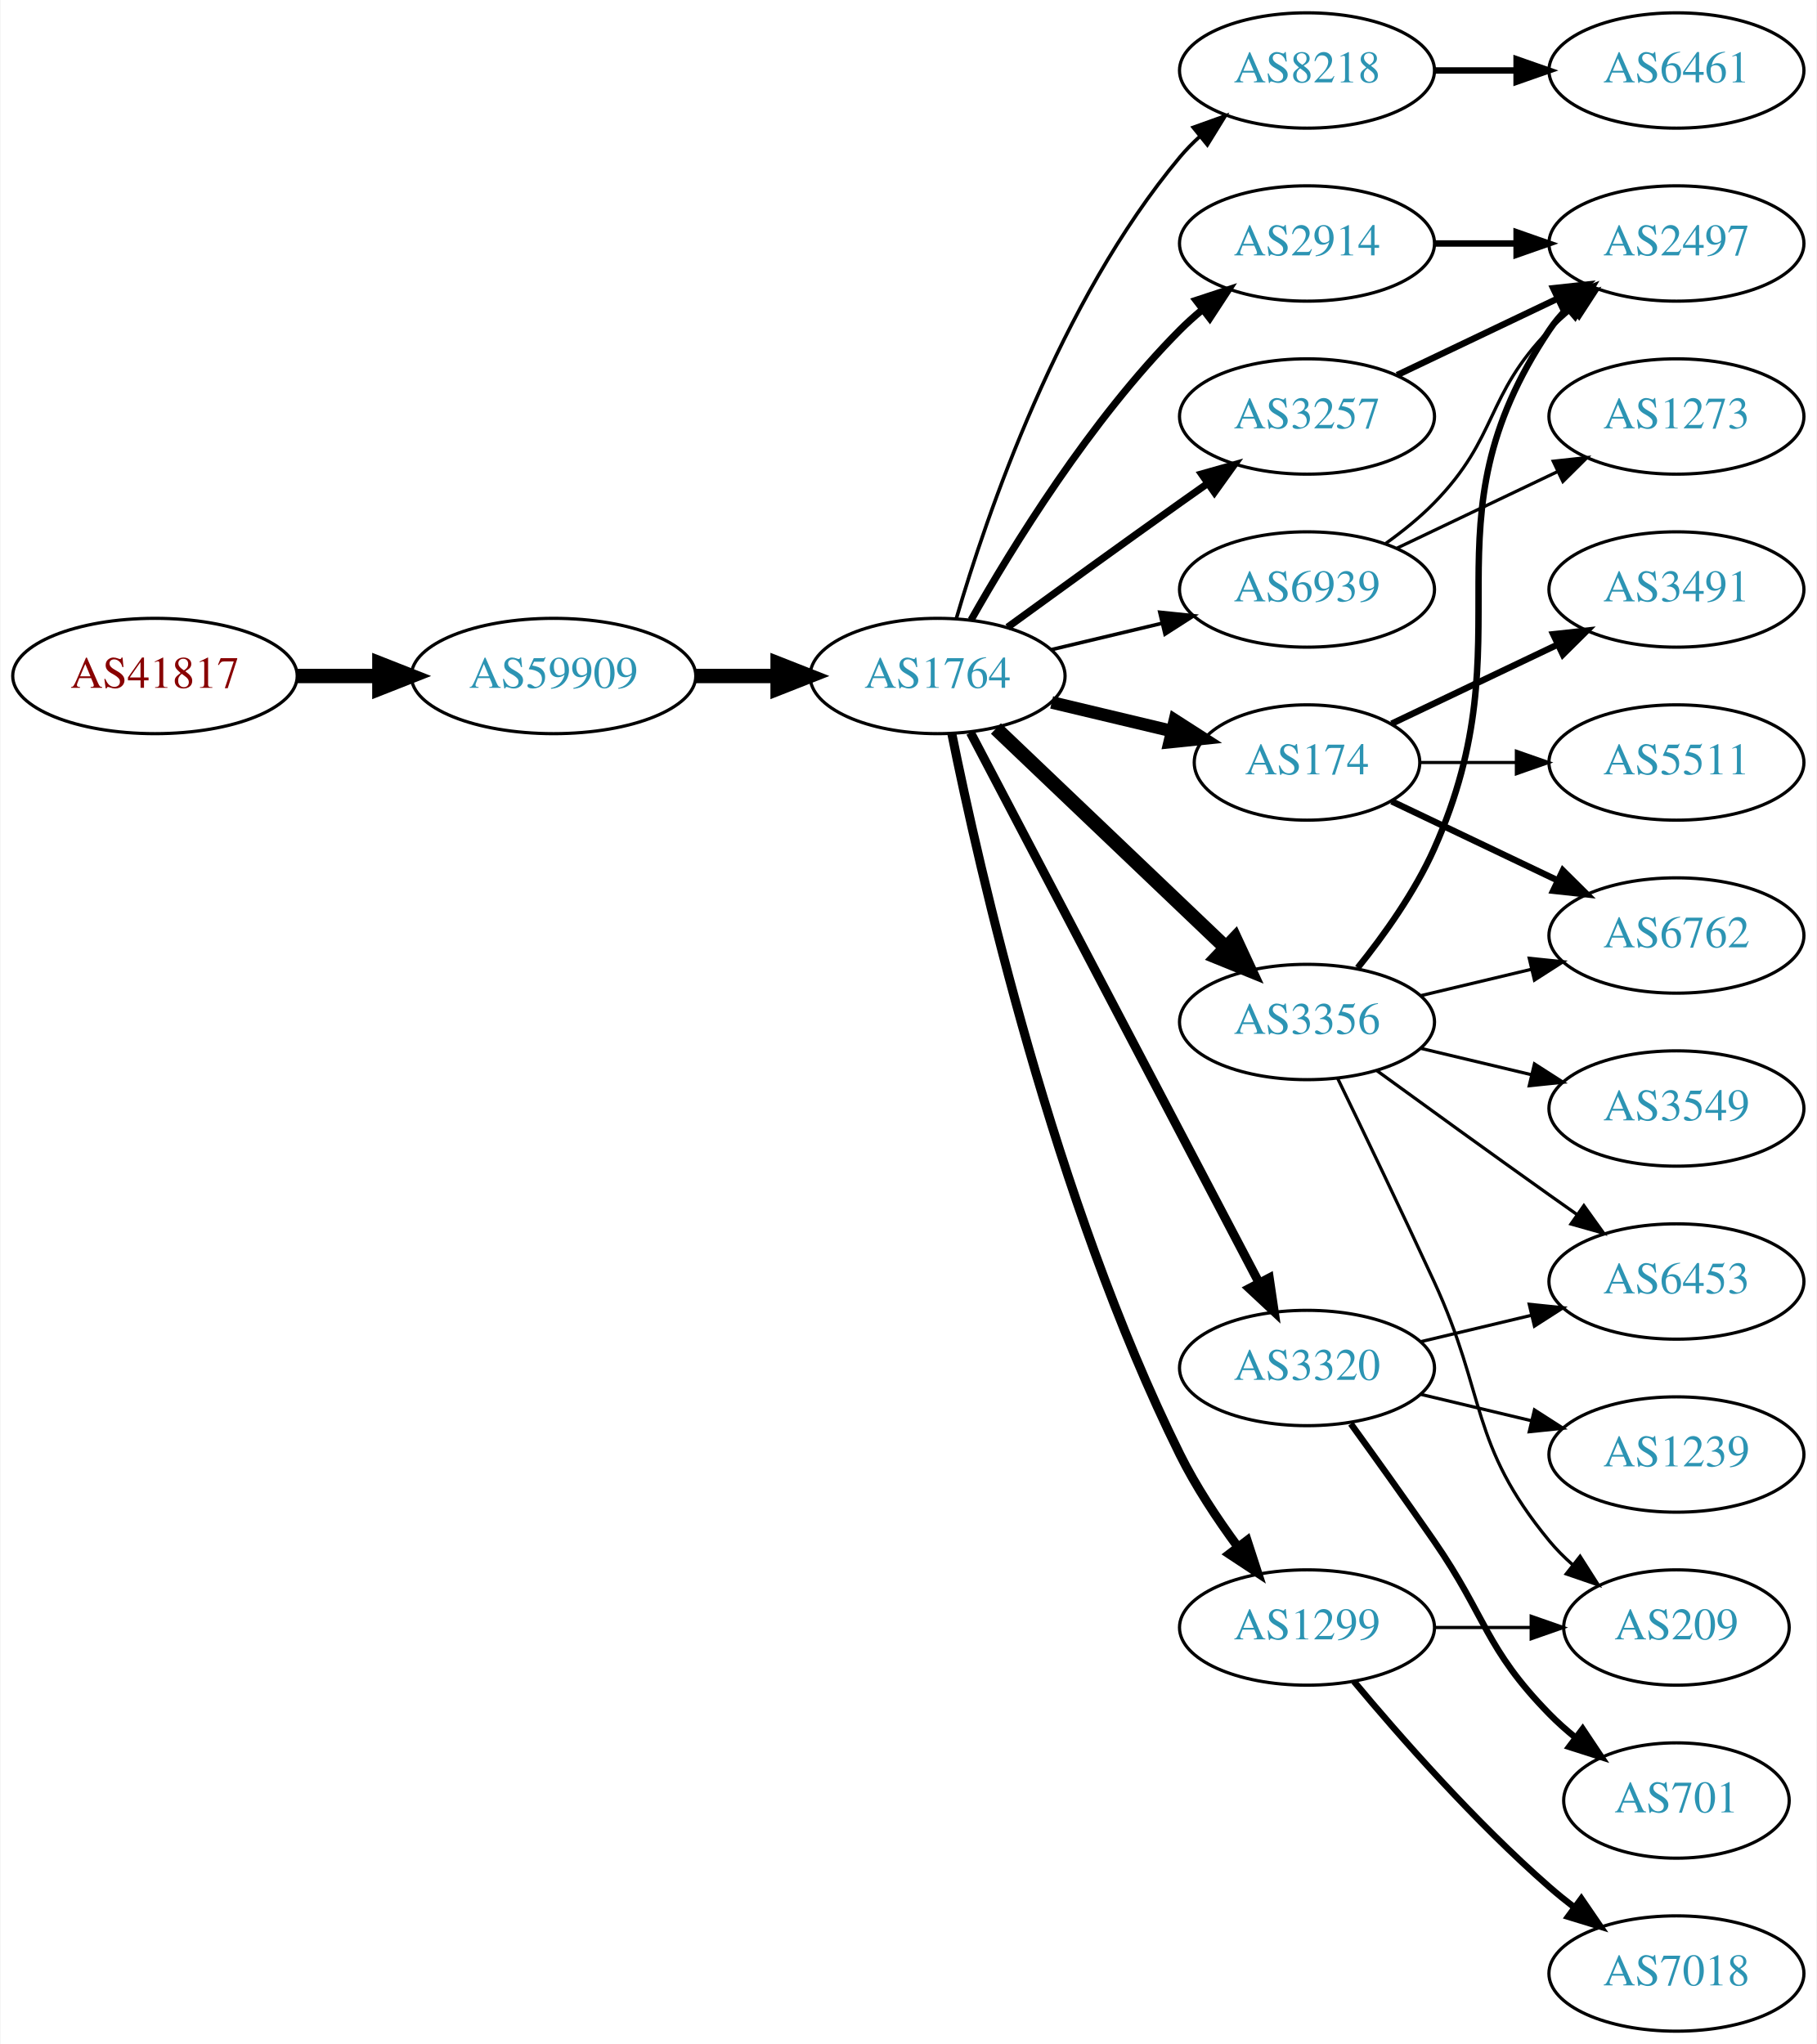
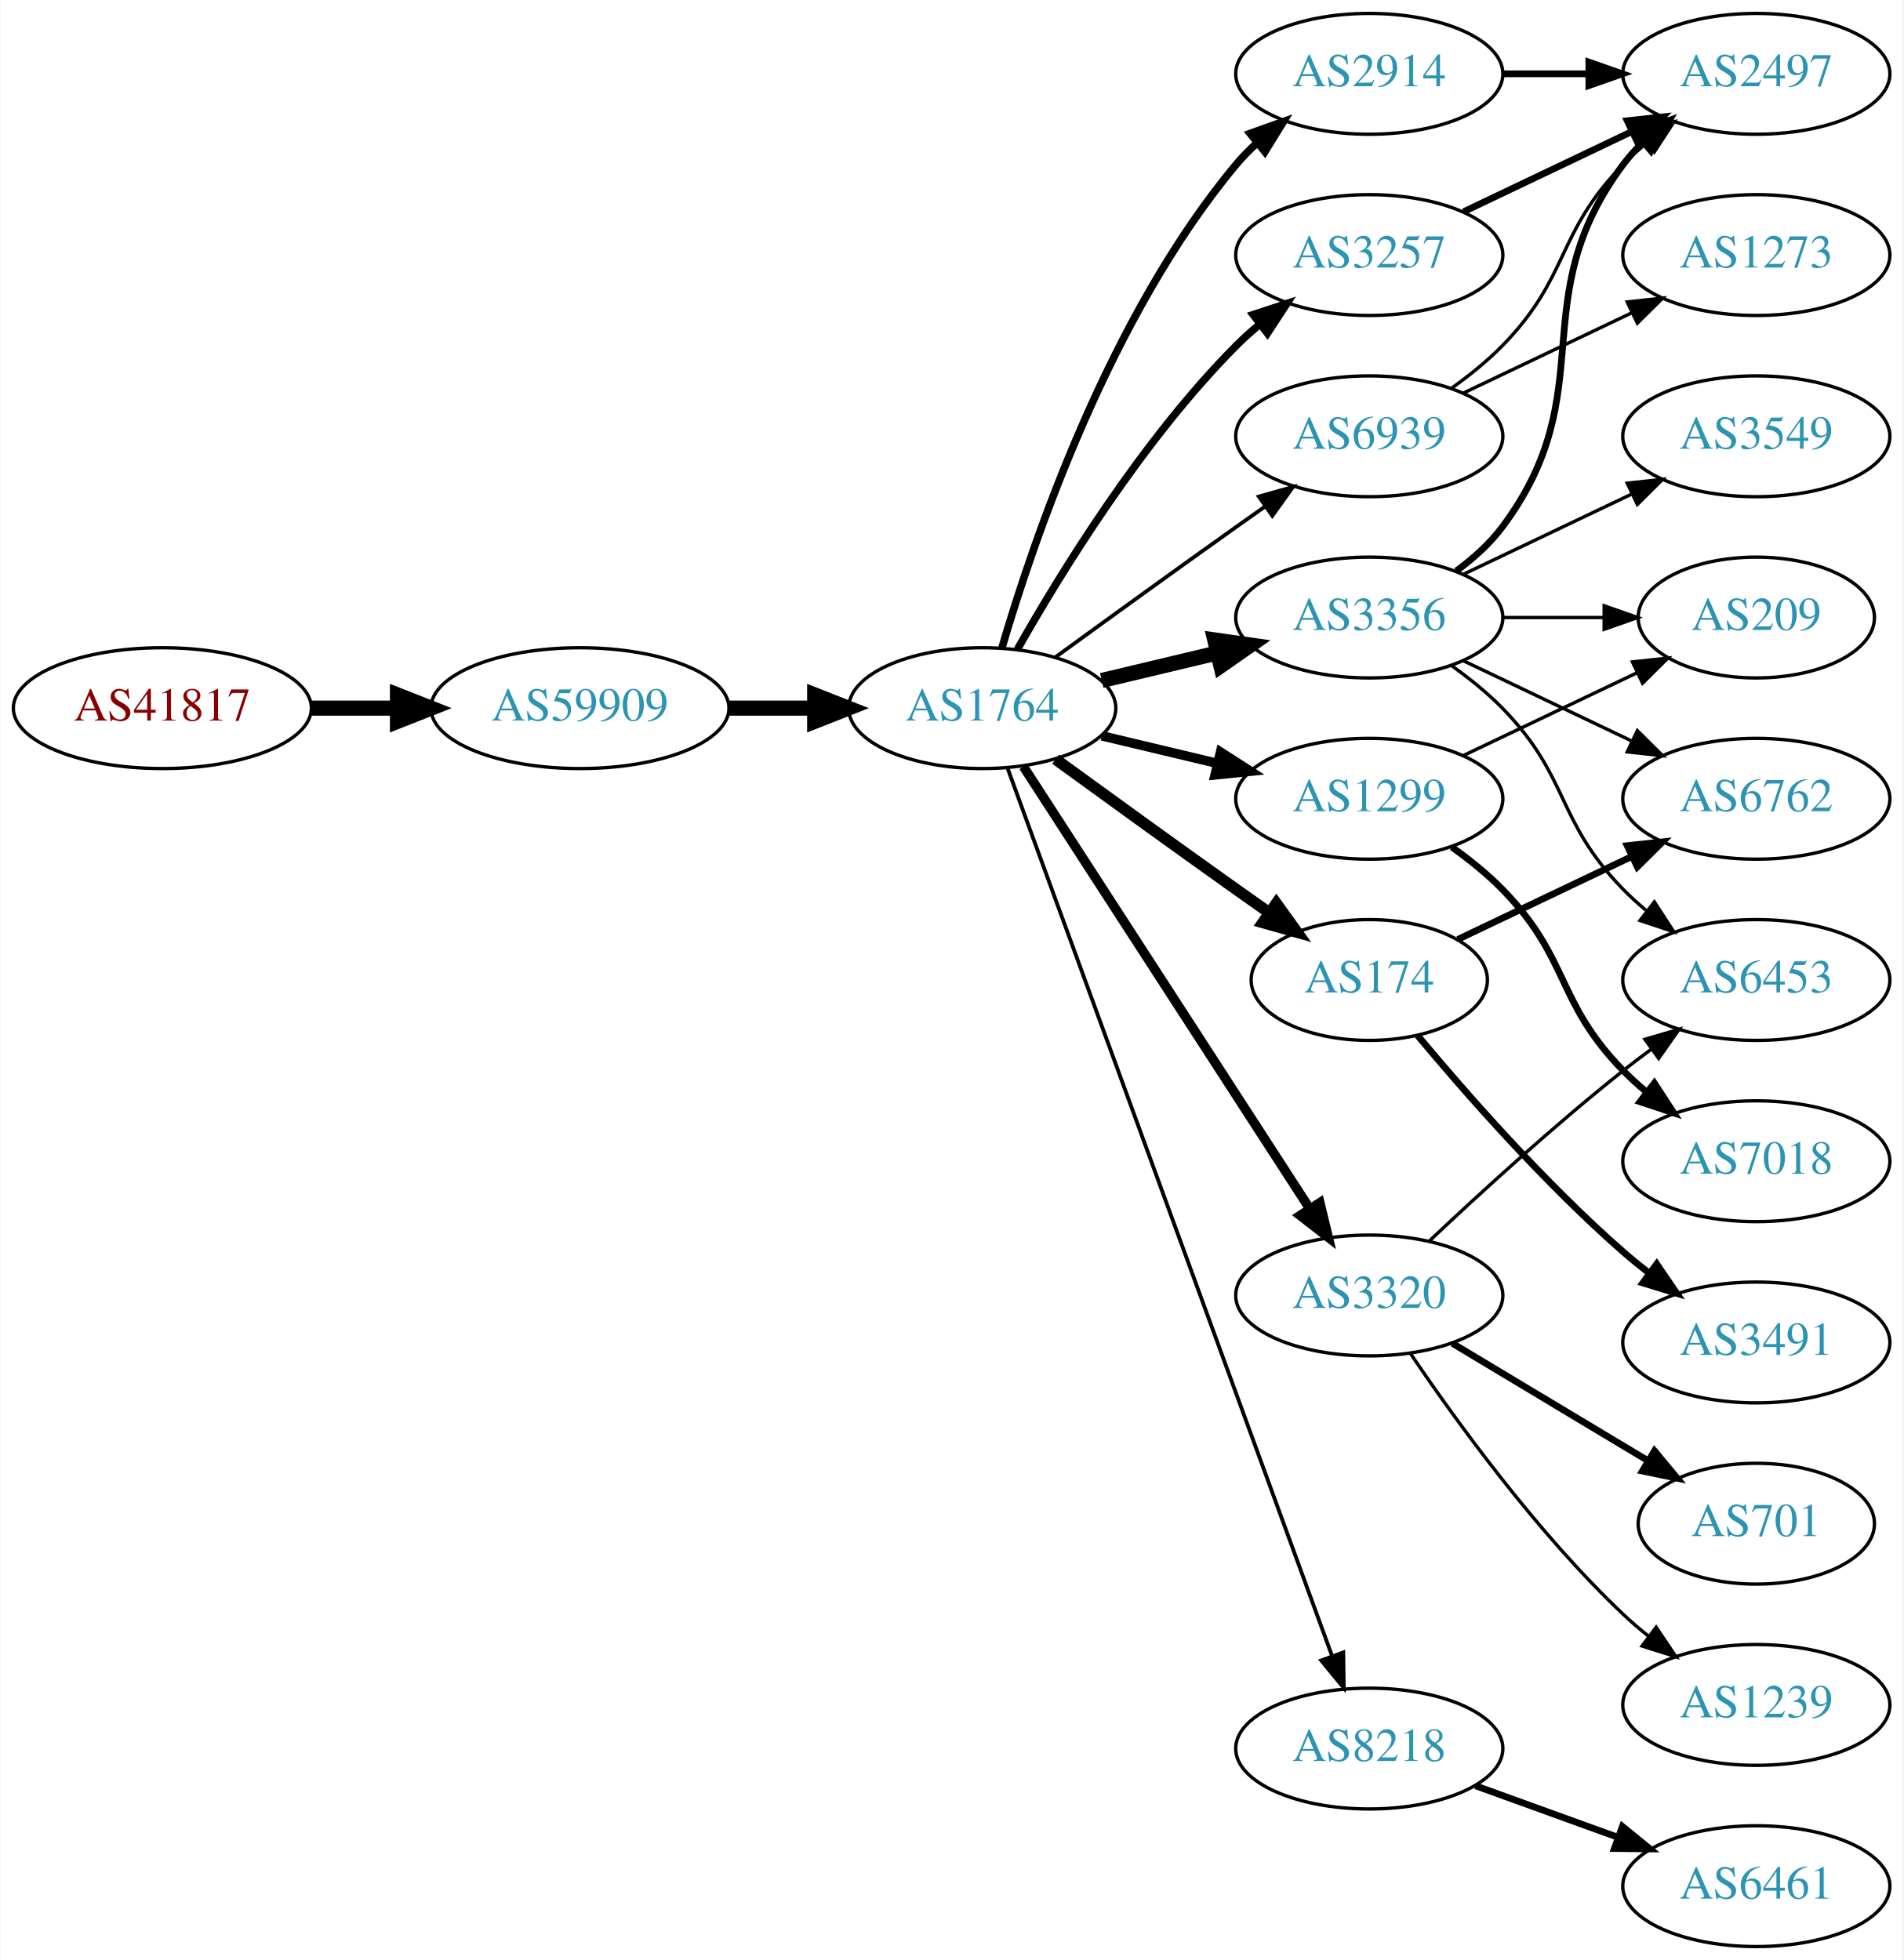
- <svg xmlns="http://www.w3.org/2000/svg" xmlns:xlink="http://www.w3.org/1999/xlink" width="567pt" height="638pt" viewBox="0.00 0.00 566.66 638.00">
-   <g id="graph0" class="graph" transform="scale(1 1) rotate(0) translate(4 634)">
-     <polygon fill="white" stroke="none" points="-4,4 -4,-634 562.663,-634 562.663,4 -4,4" />
+ <svg xmlns="http://www.w3.org/2000/svg" xmlns:xlink="http://www.w3.org/1999/xlink" width="567pt" height="584pt" viewBox="0.00 0.00 566.66 584.00">
+   <g id="graph0" class="graph" transform="scale(1 1) rotate(0) translate(4 580)">
+     <polygon fill="white" stroke="none" points="-4,4 -4,-580 562.663,-580 562.663,4 -4,4" />
    <g id="node1" class="node">
      <g id="a_node1">
        <a xlink:href="/asn/41817" xlink:title="AS41817 ~ VFNK [AT]">
-           <ellipse fill="#ffffff" stroke="black" cx="44.196" cy="-423" rx="44.393" ry="18" />
-           <text text-anchor="middle" x="44.196" y="-419.3" font-family="Times,serif" font-size="14.00" fill="#880000">AS41817</text>
+           <ellipse fill="#ffffff" stroke="black" cx="44.196" cy="-369" rx="44.393" ry="18" />
+           <text text-anchor="middle" x="44.196" y="-365.3" font-family="Times,serif" font-size="14.00" fill="#880000">AS41817</text>
        </a>
      </g>
    </g>
    <g id="node2" class="node">
      <g id="a_node2">
        <a xlink:href="/asn/59909" xlink:title="AS59909 ~ Tele-Tec GmbH [AT]">
-           <ellipse fill="#ffffff" stroke="black" cx="168.588" cy="-423" rx="44.393" ry="18" />
-           <text text-anchor="middle" x="168.588" y="-419.3" font-family="Times,serif" font-size="14.00" fill="#2c94b3">AS59909</text>
+           <ellipse fill="#ffffff" stroke="black" cx="168.588" cy="-369" rx="44.393" ry="18" />
+           <text text-anchor="middle" x="168.588" y="-365.3" font-family="Times,serif" font-size="14.00" fill="#2c94b3">AS59909</text>
        </a>
      </g>
    </g>
    <g id="edge1" class="edge">
-       <path fill="none" stroke="black" stroke-width="4.5" d="M88.692,-423C96.898,-423 105.569,-423 114.041,-423" />
-       <polygon fill="black" stroke="black" stroke-width="4.5" points="114.233,-426.938 124.233,-423 114.233,-419.063 114.233,-426.938" />
+       <path fill="none" stroke="black" stroke-width="4.5" d="M88.692,-369C96.898,-369 105.569,-369 114.041,-369" />
+       <polygon fill="black" stroke="black" stroke-width="4.5" points="114.233,-372.938 124.233,-369 114.233,-365.063 114.233,-372.938" />
    </g>
    <g id="node3" class="node">
      <g id="a_node3">
        <a xlink:href="/asn/1764" xlink:title="AS1764 ~ NEXTLAYER-AS [AT]">
-           <ellipse fill="#ffffff" stroke="black" cx="288.431" cy="-423" rx="39.794" ry="18" />
-           <text text-anchor="middle" x="288.431" y="-419.3" font-family="Times,serif" font-size="14.00" fill="#2c94b3">AS1764</text>
+           <ellipse fill="#ffffff" stroke="black" cx="288.431" cy="-369" rx="39.794" ry="18" />
+           <text text-anchor="middle" x="288.431" y="-365.3" font-family="Times,serif" font-size="14.00" fill="#2c94b3">AS1764</text>
        </a>
      </g>
    </g>
    <g id="edge2" class="edge">
-       <path fill="none" stroke="black" stroke-width="4.5" d="M212.799,-423C221.112,-423 229.875,-423 238.357,-423" />
-       <polygon fill="black" stroke="black" stroke-width="4.5" points="238.516,-426.938 248.516,-423 238.516,-419.063 238.516,-426.938" />
+       <path fill="none" stroke="black" stroke-width="4.5" d="M212.799,-369C221.112,-369 229.875,-369 238.357,-369" />
+       <polygon fill="black" stroke="black" stroke-width="4.5" points="238.516,-372.938 248.516,-369 238.516,-365.063 238.516,-372.938" />
    </g>
    <g id="node4" class="node">
      <g id="a_node4">
        <a xlink:href="/asn/2914" xlink:title="AS2914 ~ NTT America, Inc. [US]">
          <ellipse fill="#ffffff" stroke="black" cx="403.724" cy="-558" rx="39.794" ry="18" />
          <text text-anchor="middle" x="403.724" y="-554.3" font-family="Times,serif" font-size="14.00" fill="#2c94b3">AS2914</text>
        </a>
      </g>
    </g>
    <g id="edge3" class="edge">
-       <path fill="none" stroke="black" stroke-width="2.25" d="M298.891,-440.49C311.672,-463.096 336.105,-502.886 364.077,-531 366.188,-533.121 368.484,-535.188 370.87,-537.171" />
-       <polygon fill="black" stroke="black" stroke-width="2.25" points="369.122,-540.242 379.185,-543.556 373.385,-534.69 369.122,-540.242" />
+       <path fill="none" stroke="black" stroke-width="2.25" d="M294.305,-387.002C303.619,-418.844 326.435,-485.981 364.077,-531 365.948,-533.237 368.046,-535.374 370.272,-537.396" />
+       <polygon fill="black" stroke="black" stroke-width="2.25" points="368.216,-540.234 378.191,-543.804 372.619,-534.793 368.216,-540.234" />
    </g>
    <g id="node5" class="node">
      <g id="a_node5">
-         <a xlink:href="/asn/8218" xlink:title="AS8218 ~ legacy Neotelecoms [FR]">
-           <ellipse fill="#ffffff" stroke="black" cx="403.724" cy="-612" rx="39.794" ry="18" />
-           <text text-anchor="middle" x="403.724" y="-608.3" font-family="Times,serif" font-size="14.00" fill="#2c94b3">AS8218</text>
+         <a xlink:href="/asn/1299" xlink:title="AS1299 ~ Telia Carrier [EU]">
+           <ellipse fill="#ffffff" stroke="black" cx="403.724" cy="-342" rx="39.794" ry="18" />
+           <text text-anchor="middle" x="403.724" y="-338.3" font-family="Times,serif" font-size="14.00" fill="#2c94b3">AS1299</text>
        </a>
      </g>
    </g>
    <g id="edge4" class="edge">
-       <path fill="none" stroke="black" stroke-width="1.125" d="M294.305,-441.002C303.619,-472.844 326.435,-539.981 364.077,-585 365.948,-587.237 368.046,-589.374 370.272,-591.396" />
-       <polygon fill="black" stroke="black" stroke-width="1.125" points="368.216,-594.234 378.191,-597.804 372.619,-588.793 368.216,-594.234" />
+       <path fill="none" stroke="black" stroke-width="2.812" d="M324.038,-360.752C334.909,-358.162 347.064,-355.265 358.506,-352.538" />
+       <polygon fill="black" stroke="black" stroke-width="2.812" points="359.412,-355.92 368.328,-350.197 357.789,-349.111 359.412,-355.92" />
    </g>
    <g id="node6" class="node">
      <g id="a_node6">
-         <a xlink:href="/asn/174" xlink:title="AS174 ~ Cogent Communications [US]">
-           <ellipse fill="#ffffff" stroke="black" cx="403.724" cy="-396" rx="35.194" ry="18" />
-           <text text-anchor="middle" x="403.724" y="-392.3" font-family="Times,serif" font-size="14.00" fill="#2c94b3">AS174</text>
+         <a xlink:href="/asn/3356" xlink:title="AS3356 ~ Level 3 Parent, LLC [US]">
+           <ellipse fill="#ffffff" stroke="black" cx="403.724" cy="-396" rx="39.794" ry="18" />
+           <text text-anchor="middle" x="403.724" y="-392.3" font-family="Times,serif" font-size="14.00" fill="#2c94b3">AS3356</text>
        </a>
      </g>
    </g>
    <g id="edge5" class="edge">
-       <path fill="none" stroke="black" stroke-width="3.938" d="M324.038,-414.752C335.833,-411.942 349.137,-408.771 361.405,-405.847" />
-       <polygon fill="black" stroke="black" stroke-width="3.938" points="362.494,-409.186 371.41,-403.463 360.871,-402.376 362.494,-409.186" />
+       <path fill="none" stroke="black" stroke-width="4.5" d="M324.038,-377.248C334.909,-379.838 347.064,-382.735 358.506,-385.462" />
+       <polygon fill="black" stroke="black" stroke-width="4.5" points="357.688,-389.315 368.328,-387.803 359.514,-381.654 357.688,-389.315" />
    </g>
    <g id="node7" class="node">
      <g id="a_node7">
+         <a xlink:href="/asn/3320" xlink:title="AS3320 ~ DTAG [DE]">
+           <ellipse fill="#ffffff" stroke="black" cx="403.724" cy="-194" rx="39.794" ry="18" />
+           <text text-anchor="middle" x="403.724" y="-190.3" font-family="Times,serif" font-size="14.00" fill="#2c94b3">AS3320</text>
+         </a>
+       </g>
+     </g>
+     <g id="edge6" class="edge">
+       <path fill="none" stroke="black" stroke-width="2.812" d="M300.708,-351.581C320.727,-320.657 362.565,-256.033 385.965,-219.887" />
+       <polygon fill="black" stroke="black" stroke-width="2.812" points="388.996,-221.646 391.492,-211.349 383.12,-217.841 388.996,-221.646" />
+     </g>
+     <g id="node8" class="node">
+       <g id="a_node8">
        <a xlink:href="/asn/3257" xlink:title="AS3257 ~ GTT [DE]">
          <ellipse fill="#ffffff" stroke="black" cx="403.724" cy="-504" rx="39.794" ry="18" />
          <text text-anchor="middle" x="403.724" y="-500.3" font-family="Times,serif" font-size="14.00" fill="#2c94b3">AS3257</text>
        </a>
      </g>
    </g>
-     <g id="edge6" class="edge">
-       <path fill="none" stroke="black" stroke-width="2.25" d="M310.279,-438.222C325.213,-449.091 345.827,-464.025 364.077,-477 366.898,-479.005 369.841,-481.085 372.789,-483.159" />
-       <polygon fill="black" stroke="black" stroke-width="2.25" points="370.816,-486.05 381.013,-488.926 374.835,-480.319 370.816,-486.05" />
-     </g>
-     <g id="node8" class="node">
-       <g id="a_node8">
-         <a xlink:href="/asn/3356" xlink:title="AS3356 ~ Level 3 Parent, LLC [US]">
-           <ellipse fill="#ffffff" stroke="black" cx="403.724" cy="-315" rx="39.794" ry="18" />
-           <text text-anchor="middle" x="403.724" y="-311.3" font-family="Times,serif" font-size="14.00" fill="#2c94b3">AS3356</text>
-         </a>
-       </g>
-     </g>
    <g id="edge7" class="edge">
-       <path fill="none" stroke="black" stroke-width="4.5" d="M306.638,-406.597C325.713,-388.413 356.633,-358.937 378.23,-338.349" />
-       <polygon fill="black" stroke="black" stroke-width="4.5" points="381.205,-340.953 385.726,-331.203 375.771,-335.253 381.205,-340.953" />
+       <path fill="none" stroke="black" stroke-width="2.25" d="M298.891,-386.49C311.672,-409.096 336.105,-448.886 364.077,-477 366.188,-479.121 368.484,-481.188 370.87,-483.171" />
+       <polygon fill="black" stroke="black" stroke-width="2.25" points="369.122,-486.242 379.185,-489.556 373.385,-480.69 369.122,-486.242" />
    </g>
    <g id="node9" class="node">
      <g id="a_node9">
-         <a xlink:href="/asn/3320" xlink:title="AS3320 ~ DTAG [DE]">
-           <ellipse fill="#ffffff" stroke="black" cx="403.724" cy="-207" rx="39.794" ry="18" />
-           <text text-anchor="middle" x="403.724" y="-203.3" font-family="Times,serif" font-size="14.00" fill="#2c94b3">AS3320</text>
+         <a xlink:href="/asn/174" xlink:title="AS174 ~ Cogent Communications [US]">
+           <ellipse fill="#ffffff" stroke="black" cx="403.724" cy="-288" rx="35.194" ry="18" />
+           <text text-anchor="middle" x="403.724" y="-284.3" font-family="Times,serif" font-size="14.00" fill="#2c94b3">AS174</text>
        </a>
      </g>
    </g>
    <g id="edge8" class="edge">
-       <path fill="none" stroke="black" stroke-width="2.812" d="M298.702,-405.324C318.544,-367.495 365.221,-278.501 388.708,-233.722" />
-       <polygon fill="black" stroke="black" stroke-width="2.812" points="391.938,-235.099 393.483,-224.617 385.739,-231.848 391.938,-235.099" />
+       <path fill="none" stroke="black" stroke-width="3.375" d="M310.279,-353.778C325.213,-342.909 345.827,-327.975 364.077,-315 367.288,-312.718 370.657,-310.339 374.011,-307.982" />
+       <polygon fill="black" stroke="black" stroke-width="3.375" points="376.039,-310.834 382.222,-302.23 372.023,-305.101 376.039,-310.834" />
    </g>
    <g id="node10" class="node">
      <g id="a_node10">
-         <a xlink:href="/asn/1299" xlink:title="AS1299 ~ Telia Carrier [EU]">
-           <ellipse fill="#ffffff" stroke="black" cx="403.724" cy="-126" rx="39.794" ry="18" />
-           <text text-anchor="middle" x="403.724" y="-122.3" font-family="Times,serif" font-size="14.00" fill="#2c94b3">AS1299</text>
+         <a xlink:href="/asn/8218" xlink:title="AS8218 ~ legacy Neotelecoms [FR]">
+           <ellipse fill="#ffffff" stroke="black" cx="403.724" cy="-59" rx="39.794" ry="18" />
+           <text text-anchor="middle" x="403.724" y="-55.3" font-family="Times,serif" font-size="14.00" fill="#2c94b3">AS8218</text>
        </a>
      </g>
    </g>
    <g id="edge9" class="edge">
-       <path fill="none" stroke="black" stroke-width="2.812" d="M292.9,-404.871C301.269,-363.444 324.825,-259.304 364.077,-180 368.987,-170.081 375.649,-160.008 382.058,-151.29" />
-       <polygon fill="black" stroke="black" stroke-width="2.812" points="385.036,-153.157 388.31,-143.081 379.467,-148.916 385.036,-153.157" />
+       <path fill="none" stroke="black" stroke-width="1.125" d="M296.012,-350.993C314.979,-299.092 369.856,-148.936 392.631,-86.616" />
+       <polygon fill="black" stroke="black" stroke-width="1.125" points="395.98,-87.65 396.125,-77.057 389.405,-85.248 395.98,-87.65" />
    </g>
    <g id="node11" class="node">
      <g id="a_node11">
        <a xlink:href="/asn/6939" xlink:title="AS6939 ~ Hurricane Electric LLC [US]">
          <ellipse fill="#ffffff" stroke="black" cx="403.724" cy="-450" rx="39.794" ry="18" />
          <text text-anchor="middle" x="403.724" y="-446.3" font-family="Times,serif" font-size="14.00" fill="#2c94b3">AS6939</text>
        </a>
      </g>
    </g>
    <g id="edge10" class="edge">
-       <path fill="none" stroke="black" stroke-width="1.125" d="M324.038,-431.248C334.909,-433.838 347.064,-436.735 358.506,-439.462" />
-       <polygon fill="black" stroke="black" stroke-width="1.125" points="357.789,-442.889 368.328,-441.803 359.412,-436.08 357.789,-442.889" />
+       <path fill="none" stroke="black" stroke-width="1.125" d="M310.279,-384.222C325.213,-395.091 345.827,-410.025 364.077,-423 366.898,-425.005 369.841,-427.085 372.789,-429.159" />
+       <polygon fill="black" stroke="black" stroke-width="1.125" points="370.816,-432.05 381.013,-434.926 374.835,-426.319 370.816,-432.05" />
    </g>
    <g id="node17" class="node">
      <g id="a_node17">
        <a xlink:href="/asn/2497" xlink:title="AS2497 ~ Internet Initiative Japan Inc. [JP]">
          <ellipse fill="#ffffff" stroke="black" cx="519.017" cy="-558" rx="39.794" ry="18" />
          <text text-anchor="middle" x="519.017" y="-554.3" font-family="Times,serif" font-size="14.00" fill="#2c94b3">AS2497</text>
        </a>
      </g>
    </g>
-     <g id="edge23" class="edge">
+     <g id="edge25" class="edge">
      <path fill="none" stroke="black" stroke-width="2" d="M443.396,-558C451.599,-558 460.363,-558 468.895,-558" />
      <polygon fill="black" stroke="black" stroke-width="2" points="469.134,-561.5 479.134,-558 469.134,-554.5 469.134,-561.5" />
    </g>
    <g id="node12" class="node">
      <g id="a_node12">
-         <a xlink:href="/asn/6461" xlink:title="AS6461 ~ Zayo Bandwidth [US]">
-           <ellipse fill="#ffffff" stroke="black" cx="519.017" cy="-612" rx="39.794" ry="18" />
-           <text text-anchor="middle" x="519.017" y="-608.3" font-family="Times,serif" font-size="14.00" fill="#2c94b3">AS6461</text>
+         <a xlink:href="/asn/7018" xlink:title="AS7018 ~ AT&amp;T Services, Inc. [US]">
+           <ellipse fill="#ffffff" stroke="black" cx="519.017" cy="-234" rx="39.794" ry="18" />
+           <text text-anchor="middle" x="519.017" y="-230.3" font-family="Times,serif" font-size="14.00" fill="#2c94b3">AS7018</text>
        </a>
      </g>
    </g>
    <g id="edge11" class="edge">
-       <path fill="none" stroke="black" stroke-width="2" d="M443.396,-612C451.599,-612 460.363,-612 468.895,-612" />
-       <polygon fill="black" stroke="black" stroke-width="2" points="469.134,-615.5 479.134,-612 469.134,-608.5 469.134,-615.5" />
+       <path fill="none" stroke="black" stroke-width="2" d="M428.318,-327.611C433.574,-323.852 438.906,-319.563 443.37,-315 463.543,-294.383 459.198,-281.617 479.37,-261 481.463,-258.861 483.746,-256.782 486.123,-254.79" />
+       <polygon fill="black" stroke="black" stroke-width="2" points="488.641,-257.268 494.423,-248.389 484.367,-251.725 488.641,-257.268" />
    </g>
    <g id="node13" class="node">
      <g id="a_node13">
-         <a xlink:href="/asn/3491" xlink:title="AS3491 ~ PCCW Global, Inc. [US]">
-           <ellipse fill="#ffffff" stroke="black" cx="519.017" cy="-450" rx="39.794" ry="18" />
-           <text text-anchor="middle" x="519.017" y="-446.3" font-family="Times,serif" font-size="14.00" fill="#2c94b3">AS3491</text>
+         <a xlink:href="/asn/209" xlink:title="AS209 ~ CenturyLink Communications, LLC [US]">
+           <ellipse fill="#ffffff" stroke="black" cx="519.017" cy="-396" rx="35.194" ry="18" />
+           <text text-anchor="middle" x="519.017" y="-392.3" font-family="Times,serif" font-size="14.00" fill="#2c94b3">AS209</text>
        </a>
      </g>
    </g>
    <g id="edge12" class="edge">
-       <path fill="none" stroke="black" stroke-width="2" d="M430.149,-408.119C445.452,-415.413 465.175,-424.814 482.057,-432.86" />
-       <polygon fill="black" stroke="black" stroke-width="2" points="480.564,-436.026 491.097,-437.169 483.576,-429.707 480.564,-436.026" />
+       <path fill="none" stroke="black" d="M431.86,-354.934C447.292,-362.29 466.778,-371.577 483.313,-379.459" />
+       <polygon fill="black" stroke="black" points="482.121,-382.768 492.654,-383.911 485.133,-376.449 482.121,-382.768" />
+     </g>
+     <g id="edge17" class="edge">
+       <path fill="none" stroke="black" d="M443.396,-396C453.101,-396 463.592,-396 473.555,-396" />
+       <polygon fill="black" stroke="black" points="473.691,-399.5 483.691,-396 473.691,-392.5 473.691,-399.5" />
    </g>
    <g id="node14" class="node">
      <g id="a_node14">
        <a xlink:href="/asn/6762" xlink:title="AS6762 ~ TELECOM ITALIA SPARKLE S.p.A. [IT]">
          <ellipse fill="#ffffff" stroke="black" cx="519.017" cy="-342" rx="39.794" ry="18" />
          <text text-anchor="middle" x="519.017" y="-338.3" font-family="Times,serif" font-size="14.00" fill="#2c94b3">AS6762</text>
        </a>
      </g>
    </g>
    <g id="edge13" class="edge">
-       <path fill="none" stroke="black" stroke-width="2" d="M430.149,-383.881C445.452,-376.587 465.175,-367.186 482.057,-359.14" />
-       <polygon fill="black" stroke="black" stroke-width="2" points="483.576,-362.293 491.097,-354.831 480.564,-355.974 483.576,-362.293" />
+       <path fill="none" stroke="black" d="M431.86,-383.066C446.854,-375.919 465.675,-366.948 481.898,-359.215" />
+       <polygon fill="black" stroke="black" points="483.581,-362.291 491.102,-354.829 480.569,-355.972 483.581,-362.291" />
    </g>
    <g id="node15" class="node">
      <g id="a_node15">
-         <a xlink:href="/asn/5511" xlink:title="AS5511 ~ Orange S.A. [FR]">
-           <ellipse fill="#ffffff" stroke="black" cx="519.017" cy="-396" rx="39.794" ry="18" />
-           <text text-anchor="middle" x="519.017" y="-392.3" font-family="Times,serif" font-size="14.00" fill="#2c94b3">AS5511</text>
+         <a xlink:href="/asn/6453" xlink:title="AS6453 ~ TATA COMMUNICATIONS (AMERICA) INC [US]">
+           <ellipse fill="#ffffff" stroke="black" cx="519.017" cy="-288" rx="39.794" ry="18" />
+           <text text-anchor="middle" x="519.017" y="-284.3" font-family="Times,serif" font-size="14.00" fill="#2c94b3">AS6453</text>
        </a>
      </g>
    </g>
    <g id="edge14" class="edge">
-       <path fill="none" stroke="black" d="M439.023,-396C448.4,-396 458.75,-396 468.785,-396" />
-       <polygon fill="black" stroke="black" points="469.074,-399.5 479.074,-396 469.074,-392.5 469.074,-399.5" />
-     </g>
-     <g id="edge24" class="edge">
-       <path fill="none" stroke="black" stroke-width="2" d="M431.86,-516.934C446.854,-524.081 465.675,-533.052 481.898,-540.785" />
-       <polygon fill="black" stroke="black" stroke-width="2" points="480.569,-544.028 491.102,-545.171 483.581,-537.709 480.569,-544.028" />
-     </g>
-     <g id="edge17" class="edge">
-       <path fill="none" stroke="black" d="M439.331,-323.248C450.202,-325.838 462.357,-328.735 473.799,-331.462" />
-       <polygon fill="black" stroke="black" points="473.082,-334.889 483.621,-333.803 474.705,-328.08 473.082,-334.889" />
+       <path fill="none" stroke="black" d="M428.318,-381.611C433.574,-377.852 438.906,-373.563 443.37,-369 463.543,-348.383 459.198,-335.617 479.37,-315 481.463,-312.861 483.746,-310.782 486.123,-308.79" />
+       <polygon fill="black" stroke="black" points="488.641,-311.268 494.423,-302.389 484.367,-305.725 488.641,-311.268" />
    </g>
    <g id="node16" class="node">
      <g id="a_node16">
        <a xlink:href="/asn/3549" xlink:title="AS3549 ~ Level 3 Parent, LLC [US]">
-           <ellipse fill="#ffffff" stroke="black" cx="519.017" cy="-288" rx="39.794" ry="18" />
-           <text text-anchor="middle" x="519.017" y="-284.3" font-family="Times,serif" font-size="14.00" fill="#2c94b3">AS3549</text>
+           <ellipse fill="#ffffff" stroke="black" cx="519.017" cy="-450" rx="39.794" ry="18" />
+           <text text-anchor="middle" x="519.017" y="-446.3" font-family="Times,serif" font-size="14.00" fill="#2c94b3">AS3549</text>
        </a>
      </g>
    </g>
    <g id="edge15" class="edge">
-       <path fill="none" stroke="black" d="M439.331,-306.752C450.202,-304.162 462.357,-301.265 473.799,-298.538" />
-       <polygon fill="black" stroke="black" points="474.705,-301.92 483.621,-296.197 473.082,-295.111 474.705,-301.92" />
+       <path fill="none" stroke="black" d="M431.86,-408.934C446.854,-416.081 465.675,-425.052 481.898,-432.785" />
+       <polygon fill="black" stroke="black" points="480.569,-436.028 491.102,-437.171 483.581,-429.709 480.569,-436.028" />
    </g>
    <g id="edge16" class="edge">
-       <path fill="none" stroke="black" stroke-width="2" d="M419.535,-331.894C427.693,-342.025 437.354,-355.525 443.37,-369 473.44,-436.349 438.346,-469.706 479.37,-531 480.992,-533.423 482.911,-535.695 485.013,-537.81" />
-       <polygon fill="black" stroke="black" stroke-width="2" points="482.826,-540.546 492.698,-544.393 487.38,-535.229 482.826,-540.546" />
+       <path fill="none" stroke="black" stroke-width="2" d="M429.655,-409.882C434.731,-413.611 439.649,-418.016 443.37,-423 473.642,-463.542 449.099,-490.458 479.37,-531 481.115,-533.336 483.122,-535.545 485.285,-537.617" />
+       <polygon fill="black" stroke="black" stroke-width="2" points="483.163,-540.405 493.086,-544.118 487.645,-535.027 483.163,-540.405" />
+     </g>
+     <g id="edge20" class="edge">
+       <path fill="none" stroke="black" d="M421.699,-210.32C436.501,-224.284 458.77,-244.658 479.37,-261 482.081,-263.151 484.951,-265.328 487.853,-267.463" />
+       <polygon fill="black" stroke="black" points="485.847,-270.331 496.013,-273.317 489.927,-264.644 485.847,-270.331" />
    </g>
    <g id="node18" class="node">
      <g id="a_node18">
-         <a xlink:href="/asn/6453" xlink:title="AS6453 ~ TATA COMMUNICATIONS (AMERICA) INC [US]">
-           <ellipse fill="#ffffff" stroke="black" cx="519.017" cy="-234" rx="39.794" ry="18" />
-           <text text-anchor="middle" x="519.017" y="-230.3" font-family="Times,serif" font-size="14.00" fill="#2c94b3">AS6453</text>
+         <a xlink:href="/asn/1239" xlink:title="AS1239 ~ Sprint [US]">
+           <ellipse fill="#ffffff" stroke="black" cx="519.017" cy="-72" rx="39.794" ry="18" />
+           <text text-anchor="middle" x="519.017" y="-68.3" font-family="Times,serif" font-size="14.00" fill="#2c94b3">AS1239</text>
        </a>
      </g>
    </g>
    <g id="edge18" class="edge">
-       <path fill="none" stroke="black" d="M425.572,-299.778C440.506,-288.909 461.12,-273.975 479.37,-261 482.191,-258.995 485.134,-256.915 488.082,-254.841" />
-       <polygon fill="black" stroke="black" points="490.128,-257.681 496.306,-249.074 486.109,-251.95 490.128,-257.681" />
+       <path fill="none" stroke="black" d="M416.044,-176.622C429.617,-156.556 453.763,-123.208 479.37,-99 481.749,-96.751 484.328,-94.546 486.987,-92.425" />
+       <polygon fill="black" stroke="black" points="489.177,-95.157 495.081,-86.36 484.979,-89.556 489.177,-95.157" />
    </g>
    <g id="node19" class="node">
      <g id="a_node19">
-         <a xlink:href="/asn/209" xlink:title="AS209 ~ CenturyLink Communications, LLC [US]">
+         <a xlink:href="/asn/701" xlink:title="AS701 ~ UUNET [US]">
          <ellipse fill="#ffffff" stroke="black" cx="519.017" cy="-126" rx="35.194" ry="18" />
-           <text text-anchor="middle" x="519.017" y="-122.3" font-family="Times,serif" font-size="14.00" fill="#2c94b3">AS209</text>
+           <text text-anchor="middle" x="519.017" y="-122.3" font-family="Times,serif" font-size="14.00" fill="#2c94b3">AS701</text>
        </a>
      </g>
    </g>
    <g id="edge19" class="edge">
-       <path fill="none" stroke="black" d="M413.305,-297.367C421.229,-281.002 433.265,-255.935 443.37,-234 459.854,-198.219 454.306,-183.394 479.37,-153 481.505,-150.411 483.948,-147.959 486.544,-145.666" />
-       <polygon fill="black" stroke="black" points="488.952,-148.225 494.643,-139.288 484.622,-142.725 488.952,-148.225" />
+       <path fill="none" stroke="black" stroke-width="2" d="M428.474,-179.745C445.425,-169.571 468.391,-155.786 486.82,-144.725" />
+       <polygon fill="black" stroke="black" stroke-width="2" points="488.683,-147.689 495.456,-139.541 485.08,-141.687 488.683,-147.689" />
+     </g>
+     <g id="edge21" class="edge">
+       <path fill="none" stroke="black" stroke-width="2" d="M431.86,-516.934C446.854,-524.081 465.675,-533.052 481.898,-540.785" />
+       <polygon fill="black" stroke="black" stroke-width="2" points="480.569,-544.028 491.102,-545.171 483.581,-537.709 480.569,-544.028" />
    </g>
    <g id="edge22" class="edge">
-       <path fill="none" stroke="black" d="M439.331,-215.248C450.202,-217.838 462.357,-220.735 473.799,-223.462" />
-       <polygon fill="black" stroke="black" points="473.082,-226.889 483.621,-225.803 474.705,-220.08 473.082,-226.889" />
+       <path fill="none" stroke="black" stroke-width="2" d="M430.149,-300.119C445.452,-307.413 465.175,-316.814 482.057,-324.86" />
+       <polygon fill="black" stroke="black" stroke-width="2" points="480.564,-328.026 491.097,-329.169 483.576,-321.707 480.564,-328.026" />
    </g>
    <g id="node20" class="node">
      <g id="a_node20">
-         <a xlink:href="/asn/1239" xlink:title="AS1239 ~ Sprint [US]">
+         <a xlink:href="/asn/3491" xlink:title="AS3491 ~ PCCW Global, Inc. [US]">
          <ellipse fill="#ffffff" stroke="black" cx="519.017" cy="-180" rx="39.794" ry="18" />
-           <text text-anchor="middle" x="519.017" y="-176.3" font-family="Times,serif" font-size="14.00" fill="#2c94b3">AS1239</text>
-         </a>
-       </g>
-     </g>
-     <g id="edge20" class="edge">
-       <path fill="none" stroke="black" d="M439.331,-198.752C450.202,-196.162 462.357,-193.265 473.799,-190.538" />
-       <polygon fill="black" stroke="black" points="474.705,-193.92 483.621,-188.197 473.082,-187.111 474.705,-193.92" />
+           <text text-anchor="middle" x="519.017" y="-176.3" font-family="Times,serif" font-size="14.00" fill="#2c94b3">AS3491</text>
+         </a>
+       </g>
+     </g>
+     <g id="edge23" class="edge">
+       <path fill="none" stroke="black" stroke-width="2" d="M418.089,-271.501C432.344,-254.404 456.039,-227.381 479.37,-207 481.836,-204.846 484.475,-202.706 487.172,-200.628" />
+       <polygon fill="black" stroke="black" stroke-width="2" points="489.345,-203.375 495.326,-194.63 485.197,-197.736 489.345,-203.375" />
    </g>
    <g id="node21" class="node">
      <g id="a_node21">
-         <a xlink:href="/asn/701" xlink:title="AS701 ~ UUNET [US]">
-           <ellipse fill="#ffffff" stroke="black" cx="519.017" cy="-72" rx="35.194" ry="18" />
-           <text text-anchor="middle" x="519.017" y="-68.3" font-family="Times,serif" font-size="14.00" fill="#2c94b3">AS701</text>
-         </a>
-       </g>
-     </g>
-     <g id="edge21" class="edge">
-       <path fill="none" stroke="black" stroke-width="2" d="M417.403,-189.594C425.018,-179.063 434.851,-165.33 443.37,-153 459.766,-129.269 459.198,-119.617 479.37,-99 481.849,-96.466 484.596,-94.017 487.448,-91.696" />
-       <polygon fill="black" stroke="black" stroke-width="2" points="489.751,-94.343 495.634,-85.532 485.54,-88.752 489.751,-94.343" />
-     </g>
-     <g id="edge26" class="edge">
-       <path fill="none" stroke="black" d="M443.396,-126C453.101,-126 463.592,-126 473.555,-126" />
-       <polygon fill="black" stroke="black" points="473.691,-129.5 483.691,-126 473.691,-122.5 473.691,-129.5" />
-     </g>
-     <g id="node22" class="node">
-       <g id="a_node22">
-         <a xlink:href="/asn/7018" xlink:title="AS7018 ~ AT&amp;T Services, Inc. [US]">
+         <a xlink:href="/asn/6461" xlink:title="AS6461 ~ Zayo Bandwidth [US]">
          <ellipse fill="#ffffff" stroke="black" cx="519.017" cy="-18" rx="39.794" ry="18" />
-           <text text-anchor="middle" x="519.017" y="-14.3" font-family="Times,serif" font-size="14.00" fill="#2c94b3">AS7018</text>
-         </a>
-       </g>
-     </g>
-     <g id="edge25" class="edge">
-       <path fill="none" stroke="black" stroke-width="2" d="M418.354,-109.183C432.636,-92.071 456.183,-65.255 479.37,-45 481.836,-42.846 484.475,-40.706 487.172,-38.628" />
-       <polygon fill="black" stroke="black" stroke-width="2" points="489.345,-41.375 495.326,-32.63 485.197,-35.736 489.345,-41.375" />
+           <text text-anchor="middle" x="519.017" y="-14.3" font-family="Times,serif" font-size="14.00" fill="#2c94b3">AS6461</text>
+         </a>
+       </g>
+     </g>
+     <g id="edge24" class="edge">
+       <path fill="none" stroke="black" stroke-width="2" d="M435.382,-47.905C448.355,-43.21 463.648,-37.676 477.529,-32.652" />
+       <polygon fill="black" stroke="black" stroke-width="2" points="479.121,-35.798 487.334,-29.104 476.739,-29.216 479.121,-35.798" />
    </g>
    <g id="edge27" class="edge">
      <path fill="none" stroke="black" d="M428.318,-464.389C433.574,-468.148 438.906,-472.437 443.37,-477 463.543,-497.617 459.198,-510.383 479.37,-531 481.463,-533.139 483.746,-535.218 486.123,-537.21" />
      <polygon fill="black" stroke="black" points="484.367,-540.275 494.423,-543.611 488.641,-534.732 484.367,-540.275" />
    </g>
-     <g id="node23" class="node">
-       <g id="a_node23">
+     <g id="node22" class="node">
+       <g id="a_node22">
        <a xlink:href="/asn/1273" xlink:title="AS1273 ~ Vodafone Group PLC [EU]">
          <ellipse fill="#ffffff" stroke="black" cx="519.017" cy="-504" rx="39.794" ry="18" />
          <text text-anchor="middle" x="519.017" y="-500.3" font-family="Times,serif" font-size="14.00" fill="#2c94b3">AS1273</text>
        </a>
      </g>
    </g>
-     <g id="edge28" class="edge">
+     <g id="edge26" class="edge">
      <path fill="none" stroke="black" d="M431.86,-462.934C446.854,-470.081 465.675,-479.052 481.898,-486.785" />
      <polygon fill="black" stroke="black" points="480.569,-490.028 491.102,-491.171 483.581,-483.709 480.569,-490.028" />
    </g>
  </g>
</svg>
